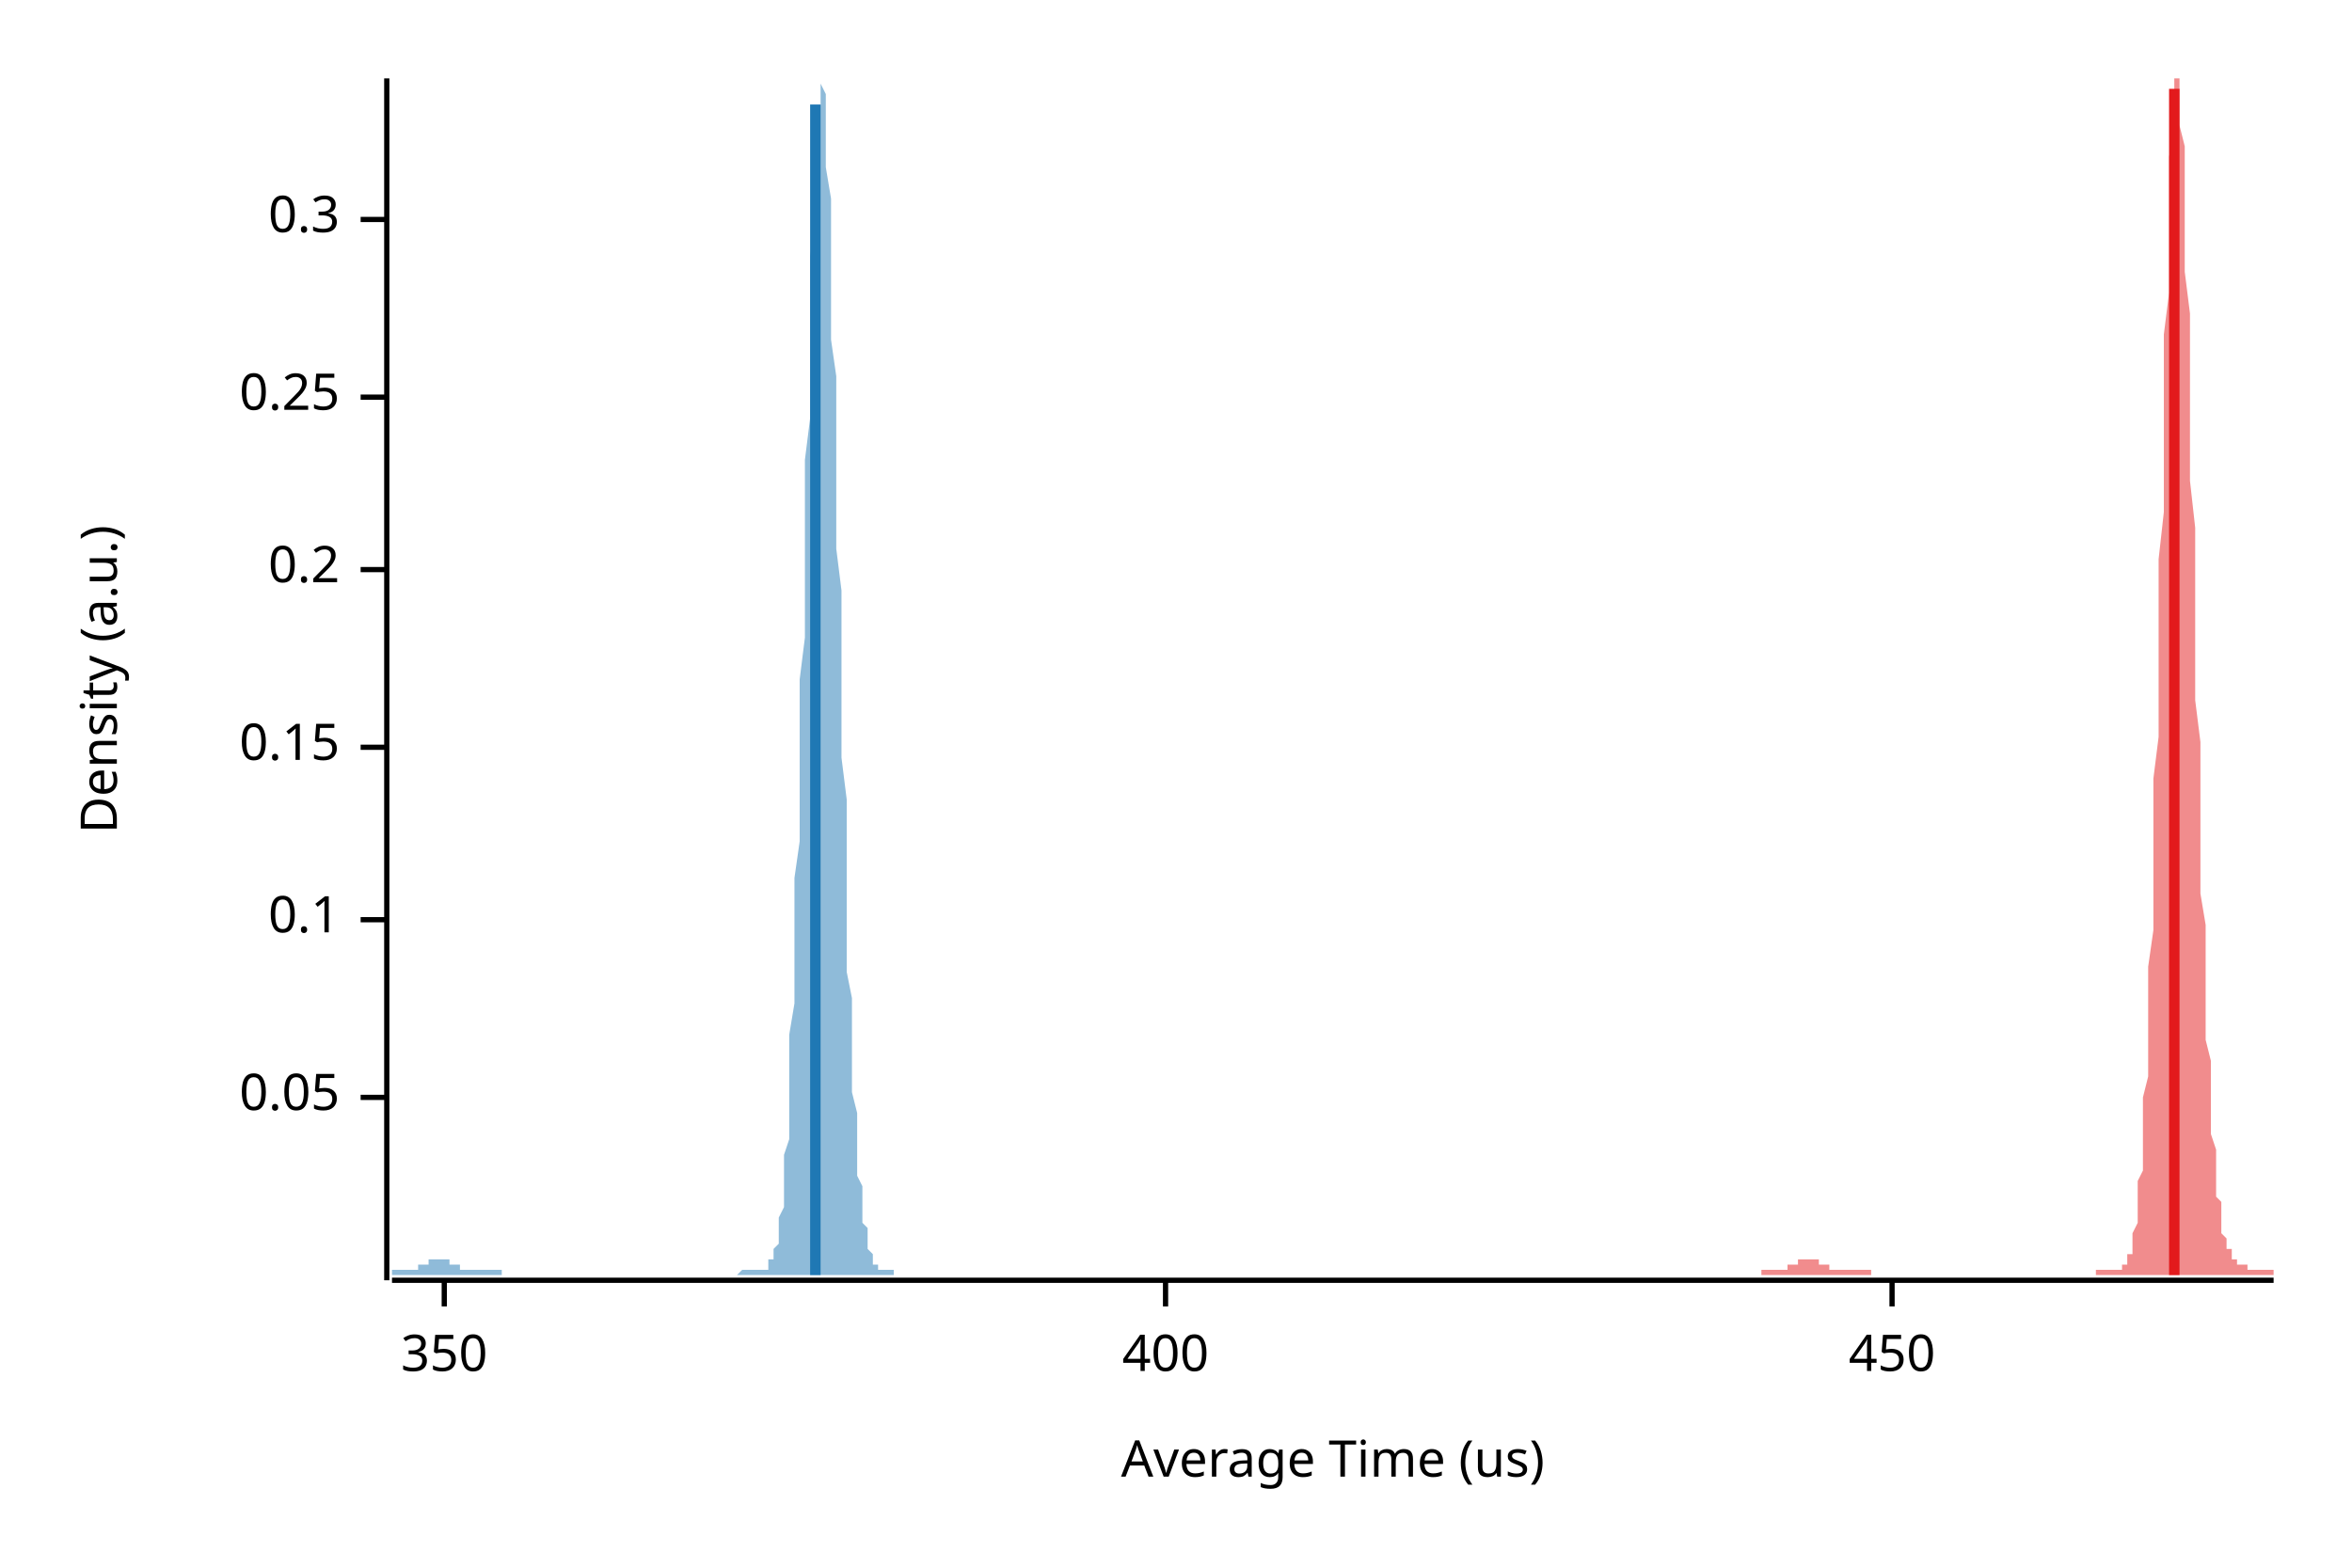
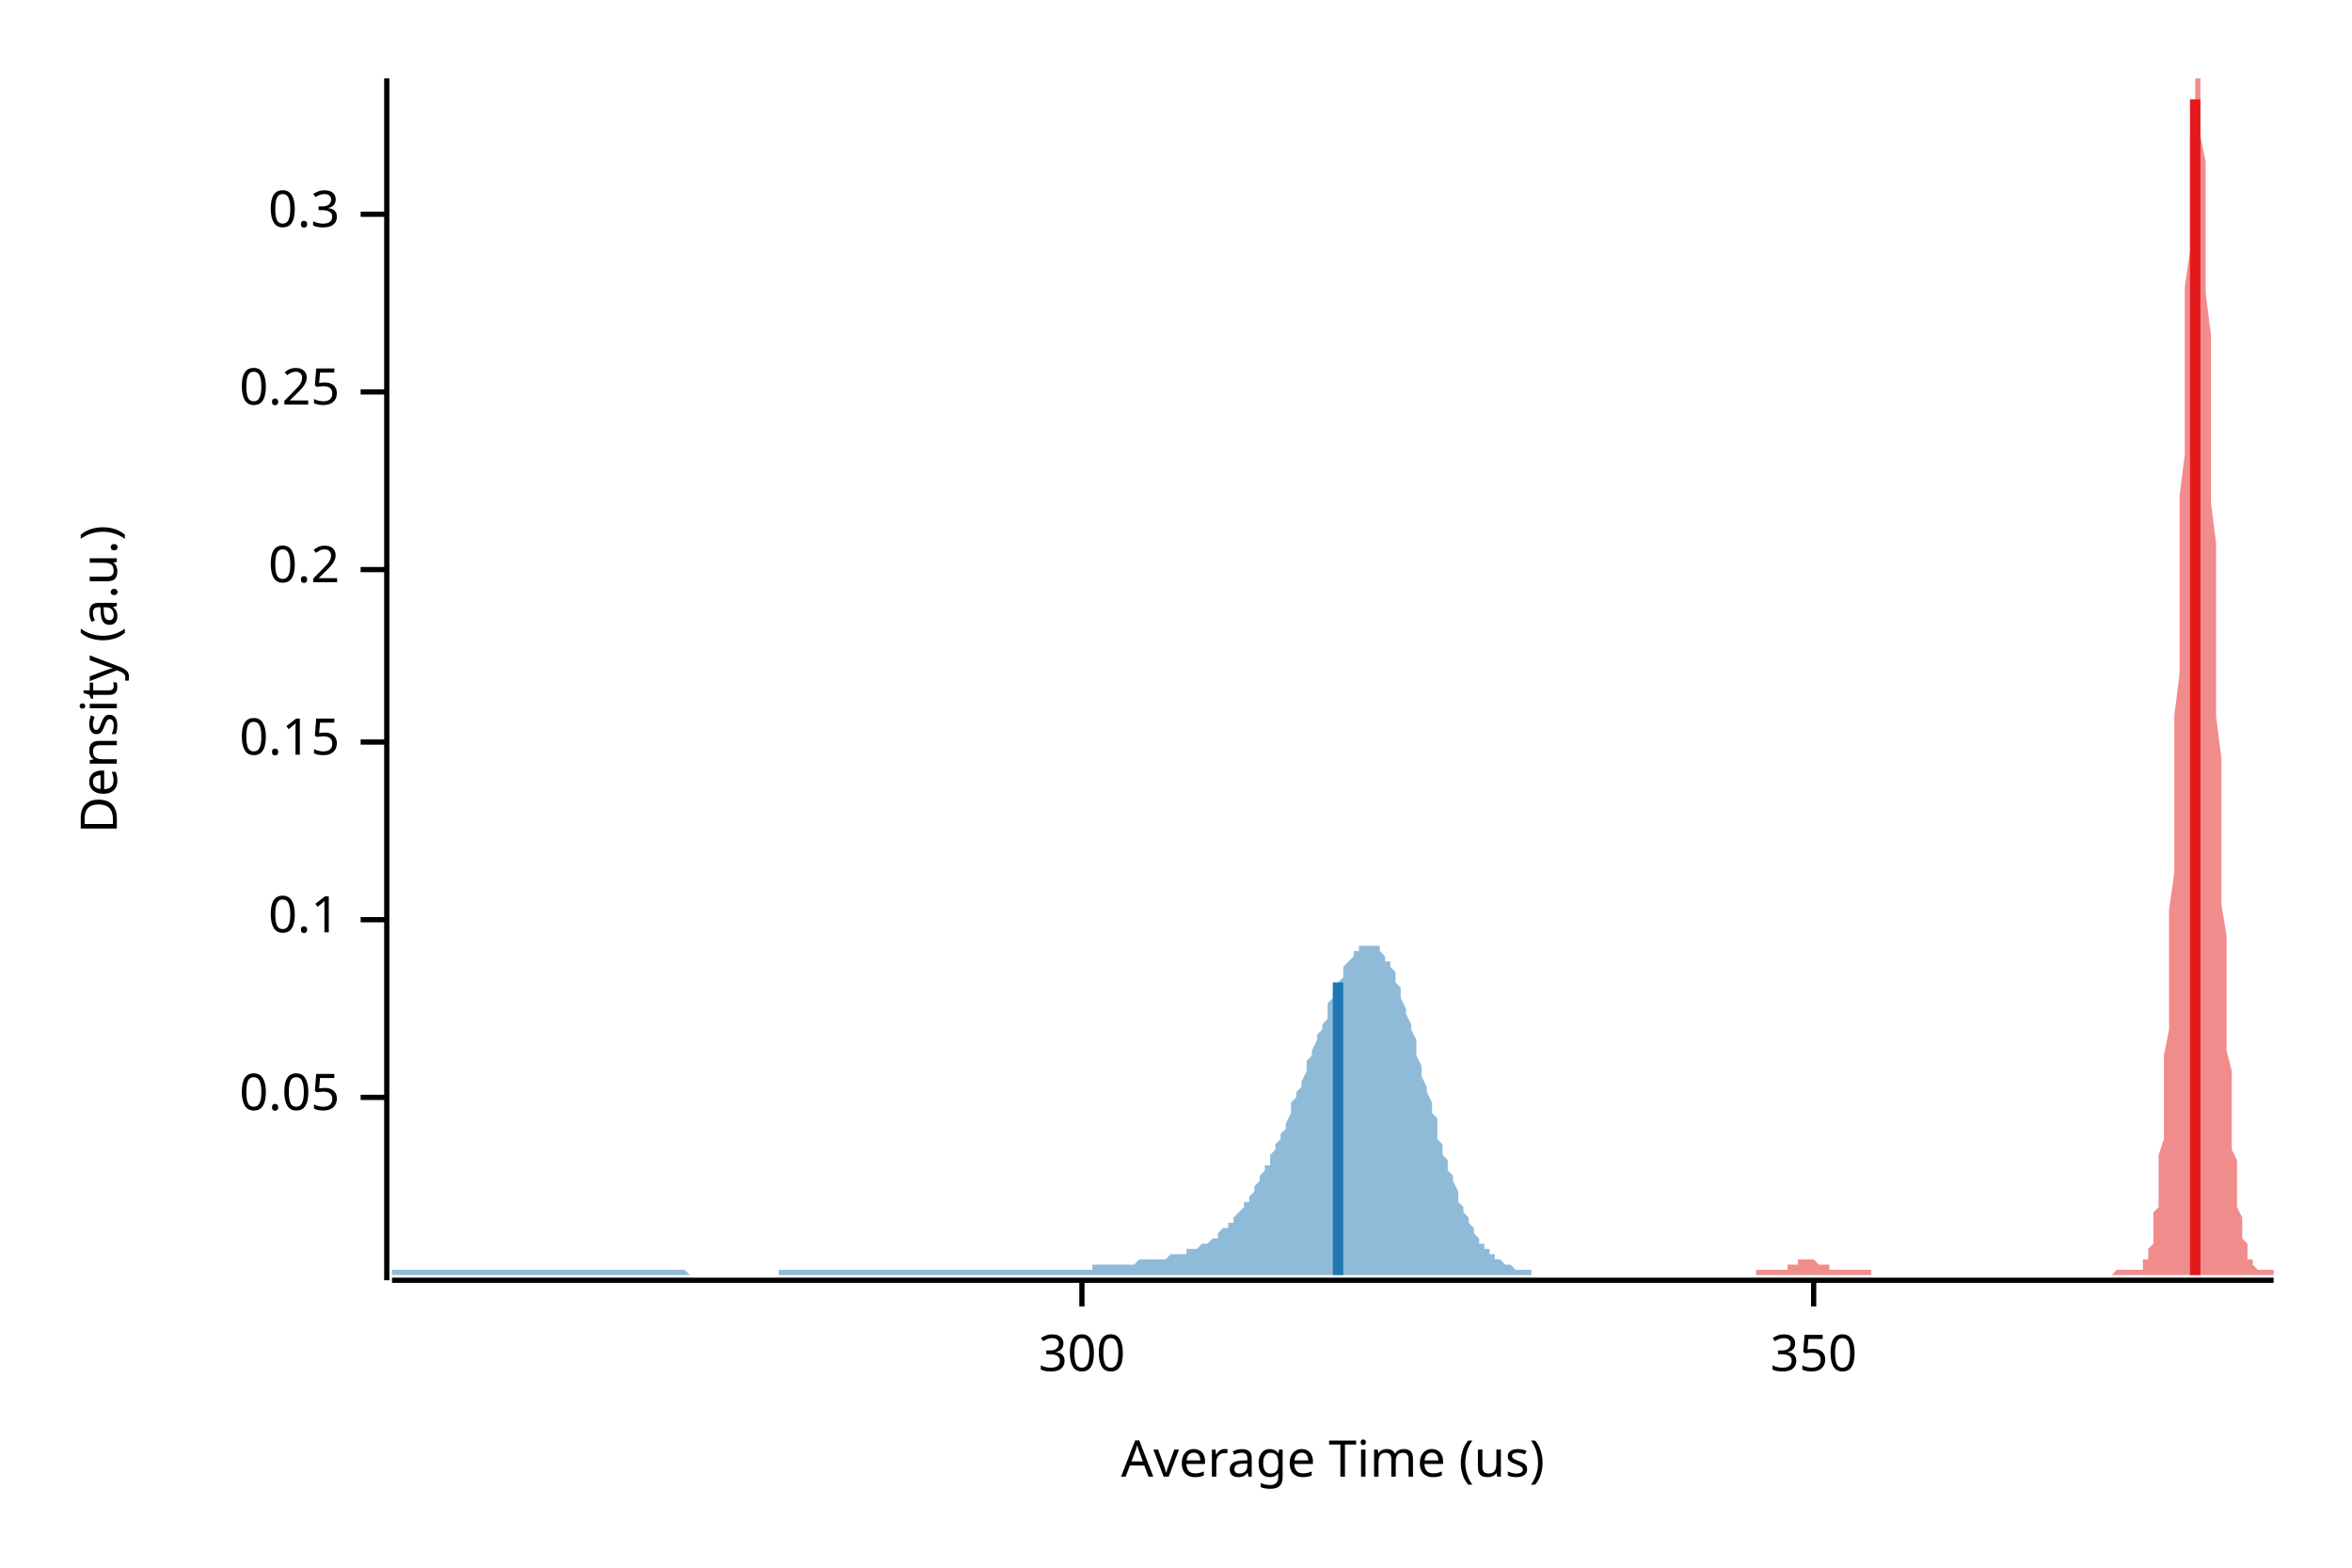
<svg xmlns="http://www.w3.org/2000/svg" width="450" height="300" viewBox="0 0 450 300">
  <text x="15" y="130" dy="0.76em" text-anchor="middle" font-family="sans-serif" font-size="9.677" opacity="1" fill="#000000" transform="rotate(270, 15, 130)">
Density (a.u.)
</text>
  <text x="255" y="285" dy="-0.5ex" text-anchor="middle" font-family="sans-serif" font-size="9.677" opacity="1" fill="#000000">
Average Time (us)
</text>
  <polyline fill="none" opacity="1" stroke="#000000" stroke-width="1" points="74,15 74,245 " />
  <text x="65" y="210" dy="0.5ex" text-anchor="end" font-family="sans-serif" font-size="9.677" opacity="1" fill="#000000">
0.05
</text>
  <polyline fill="none" opacity="1" stroke="#000000" stroke-width="1" points="69,210 74,210 " />
  <text x="65" y="176" dy="0.5ex" text-anchor="end" font-family="sans-serif" font-size="9.677" opacity="1" fill="#000000">
0.1
</text>
  <polyline fill="none" opacity="1" stroke="#000000" stroke-width="1" points="69,176 74,176 " />
-   <text x="65" y="143" dy="0.5ex" text-anchor="end" font-family="sans-serif" font-size="9.677" opacity="1" fill="#000000">
+   <text x="65" y="142" dy="0.5ex" text-anchor="end" font-family="sans-serif" font-size="9.677" opacity="1" fill="#000000">
0.15
</text>
-   <polyline fill="none" opacity="1" stroke="#000000" stroke-width="1" points="69,143 74,143 " />
+   <polyline fill="none" opacity="1" stroke="#000000" stroke-width="1" points="69,142 74,142 " />
  <text x="65" y="109" dy="0.5ex" text-anchor="end" font-family="sans-serif" font-size="9.677" opacity="1" fill="#000000">
0.2
</text>
  <polyline fill="none" opacity="1" stroke="#000000" stroke-width="1" points="69,109 74,109 " />
-   <text x="65" y="76" dy="0.5ex" text-anchor="end" font-family="sans-serif" font-size="9.677" opacity="1" fill="#000000">
+   <text x="65" y="75" dy="0.5ex" text-anchor="end" font-family="sans-serif" font-size="9.677" opacity="1" fill="#000000">
0.25
</text>
-   <polyline fill="none" opacity="1" stroke="#000000" stroke-width="1" points="69,76 74,76 " />
-   <text x="65" y="42" dy="0.5ex" text-anchor="end" font-family="sans-serif" font-size="9.677" opacity="1" fill="#000000">
+   <polyline fill="none" opacity="1" stroke="#000000" stroke-width="1" points="69,75 74,75 " />
+   <text x="65" y="41" dy="0.5ex" text-anchor="end" font-family="sans-serif" font-size="9.677" opacity="1" fill="#000000">
0.3
</text>
-   <polyline fill="none" opacity="1" stroke="#000000" stroke-width="1" points="69,42 74,42 " />
+   <polyline fill="none" opacity="1" stroke="#000000" stroke-width="1" points="69,41 74,41 " />
  <polyline fill="none" opacity="1" stroke="#000000" stroke-width="1" points="75,245 435,245 " />
-   <text x="85" y="255" dy="0.76em" text-anchor="middle" font-family="sans-serif" font-size="9.677" opacity="1" fill="#000000">
+   <text x="207" y="255" dy="0.76em" text-anchor="middle" font-family="sans-serif" font-size="9.677" opacity="1" fill="#000000">
+ 300
+ </text>
+   <polyline fill="none" opacity="1" stroke="#000000" stroke-width="1" points="207,245 207,250 " />
+   <text x="347" y="255" dy="0.76em" text-anchor="middle" font-family="sans-serif" font-size="9.677" opacity="1" fill="#000000">
350
</text>
-   <polyline fill="none" opacity="1" stroke="#000000" stroke-width="1" points="85,245 85,250 " />
-   <text x="223" y="255" dy="0.76em" text-anchor="middle" font-family="sans-serif" font-size="9.677" opacity="1" fill="#000000">
- 400
- </text>
-   <polyline fill="none" opacity="1" stroke="#000000" stroke-width="1" points="223,245 223,250 " />
-   <text x="362" y="255" dy="0.76em" text-anchor="middle" font-family="sans-serif" font-size="9.677" opacity="1" fill="#000000">
- 450
- </text>
-   <polyline fill="none" opacity="1" stroke="#000000" stroke-width="1" points="362,245 362,250 " />
-   <polygon opacity="0.5" fill="#E31A1C" points="337,243 337,243 337,243 337,243 338,243 338,243 338,243 338,243 338,243 339,243 339,243 339,243 339,243 339,243 340,243 340,243 340,243 340,243 340,243 341,243 341,243 341,243 341,243 341,243 342,243 342,243 342,242 342,242 342,242 343,242 343,242 343,242 343,242 343,242 344,242 344,242 344,242 344,241 344,241 344,241 345,241 345,241 345,241 345,241 345,241 346,241 346,241 346,241 346,241 346,241 347,241 347,241 347,241 347,241 347,241 348,241 348,241 348,242 348,242 348,242 349,242 349,242 349,242 349,242 349,242 350,242 350,242 350,242 350,243 350,243 351,243 351,243 351,243 351,243 351,243 352,243 352,243 352,243 352,243 352,243 353,243 353,243 353,243 353,243 353,243 353,243 354,243 354,243 354,243 354,243 354,243 355,243 355,243 355,243 355,243 355,243 356,243 356,243 356,243 356,243 356,243 357,243 357,243 357,243 357,243 357,243 358,243 358,243 358,244 358,244 358,244 359,244 359,244 359,244 359,244 359,244 360,244 360,244 360,244 360,244 360,244 361,244 361,244 361,244 361,244 361,244 362,244 362,244 362,244 362,244 362,244 362,244 363,244 363,244 363,244 363,244 363,244 364,244 364,244 364,244 364,244 364,244 365,244 365,244 365,244 365,244 365,244 366,244 366,244 366,244 366,244 366,244 367,244 367,244 367,244 367,244 367,244 368,244 368,244 368,244 368,244 368,244 369,244 369,244 369,244 369,244 369,244 370,244 370,244 370,244 370,244 370,244 371,244 371,244 371,244 371,244 371,244 371,244 372,244 372,244 372,244 372,244 372,244 373,244 373,244 373,244 373,244 373,244 374,244 374,244 374,244 374,244 374,244 375,244 375,244 375,244 375,244 375,244 376,244 376,244 376,244 376,244 376,244 377,244 377,244 377,244 377,244 377,244 378,244 378,244 378,244 378,244 378,244 379,244 379,244 379,244 379,244 379,244 380,244 380,244 380,244 380,244 380,244 380,244 381,244 381,244 381,244 381,244 381,244 382,244 382,244 382,244 382,244 382,244 383,244 383,244 383,244 383,244 383,244 384,244 384,244 384,244 384,244 384,244 385,244 385,244 385,244 385,244 385,244 386,244 386,244 386,244 386,244 386,244 387,244 387,244 387,244 387,244 387,244 388,244 388,244 388,244 388,244 388,244 389,244 389,244 389,244 389,244 389,244 389,244 390,244 390,244 390,244 390,244 390,244 391,244 391,244 391,244 391,244 391,244 392,244 392,244 392,244 392,244 392,244 393,244 393,244 393,244 393,244 393,244 394,244 394,244 394,244 394,244 394,244 395,244 395,244 395,244 395,244 395,244 396,244 396,244 396,244 396,244 396,244 397,244 397,244 397,244 397,244 397,244 398,244 398,244 398,244 398,244 398,244 398,244 399,244 399,244 399,244 399,244 399,244 400,244 400,244 400,244 400,244 400,244 401,244 401,244 401,243 401,243 401,243 402,243 402,243 402,243 402,243 402,243 403,243 403,243 403,243 403,243 403,243 404,243 404,243 404,243 404,243 404,243 405,243 405,243 405,243 405,243 405,243 406,243 406,243 406,243 406,243 406,242 407,242 407,242 407,242 407,241 407,241 407,240 408,240 408,239 408,238 408,237 408,236 409,234 409,233 409,231 409,229 409,226 410,224 410,221 410,218 410,214 410,210 411,206 411,201 411,196 411,190 411,185 412,178 412,171 412,164 412,157 412,149 413,141 413,133 413,124 413,115 413,107 414,98 414,89 414,81 414,72 414,64 415,56 415,49 415,42 415,36 415,30 416,25 416,21 416,18 416,16 416,15 416,15 417,15 417,15 417,17 417,20 417,24 418,28 418,33 418,39 418,45 418,52 419,60 419,68 419,76 419,84 419,92 420,101 420,110 420,118 420,126 420,134 421,142 421,150 421,157 421,164 421,171 422,177 422,183 422,189 422,194 422,199 423,203 423,207 423,211 423,214 423,217 424,220 424,223 424,225 424,227 424,229 425,230 425,232 425,233 425,234 425,235 425,236 426,237 426,237 426,238 426,238 426,239 427,239 427,240 427,240 427,240 427,241 428,241 428,241 428,241 428,241 428,242 429,242 429,242 429,242 429,242 429,242 430,242 430,243 430,243 430,243 430,243 431,243 431,243 431,243 431,243 431,243 432,243 432,243 432,243 432,243 432,243 433,243 433,243 433,243 433,243 433,243 434,243 434,243 434,243 434,243 434,243 435,243 435,244 337,244 " />
-   <polygon opacity="0.5" fill="#1F78B4" points="75,243 75,243 75,243 75,243 75,243 75,243 76,243 76,243 76,243 76,243 76,243 77,243 77,243 77,243 77,243 77,243 78,243 78,243 78,243 78,243 78,243 79,243 79,243 79,243 79,243 79,243 80,243 80,243 80,242 80,242 80,242 80,242 81,242 81,242 81,242 81,242 81,242 82,242 82,242 82,241 82,241 82,241 83,241 83,241 83,241 83,241 83,241 84,241 84,241 84,241 84,241 84,241 85,241 85,241 85,241 85,241 85,241 86,241 86,242 86,242 86,242 86,242 86,242 87,242 87,242 87,242 87,242 87,242 88,242 88,242 88,243 88,243 88,243 89,243 89,243 89,243 89,243 89,243 90,243 90,243 90,243 90,243 90,243 91,243 91,243 91,243 91,243 91,243 92,243 92,243 92,243 92,243 92,243 92,243 93,243 93,243 93,243 93,243 93,243 94,243 94,243 94,243 94,243 94,243 95,243 95,243 95,243 95,243 95,243 96,243 96,243 96,243 96,244 96,244 97,244 97,244 97,244 97,244 97,244 98,244 98,244 98,244 98,244 98,244 98,244 99,244 99,244 99,244 99,244 99,244 100,244 100,244 100,244 100,244 100,244 101,244 101,244 101,244 101,244 101,244 102,244 102,244 102,244 102,244 102,244 103,244 103,244 103,244 103,244 103,244 104,244 104,244 104,244 104,244 104,244 104,244 105,244 105,244 105,244 105,244 105,244 106,244 106,244 106,244 106,244 106,244 107,244 107,244 107,244 107,244 107,244 108,244 108,244 108,244 108,244 108,244 109,244 109,244 109,244 109,244 109,244 110,244 110,244 110,244 110,244 110,244 110,244 111,244 111,244 111,244 111,244 111,244 112,244 112,244 112,244 112,244 112,244 113,244 113,244 113,244 113,244 113,244 114,244 114,244 114,244 114,244 114,244 115,244 115,244 115,244 115,244 115,244 116,244 116,244 116,244 116,244 116,244 116,244 117,244 117,244 117,244 117,244 117,244 118,244 118,244 118,244 118,244 118,244 119,244 119,244 119,244 119,244 119,244 120,244 120,244 120,244 120,244 120,244 121,244 121,244 121,244 121,244 121,244 121,244 122,244 122,244 122,244 122,244 122,244 123,244 123,244 123,244 123,244 123,244 124,244 124,244 124,244 124,244 124,244 125,244 125,244 125,244 125,244 125,244 126,244 126,244 126,244 126,244 126,244 127,244 127,244 127,244 127,244 127,244 127,244 128,244 128,244 128,244 128,244 128,244 129,244 129,244 129,244 129,244 129,244 130,244 130,244 130,244 130,244 130,244 131,244 131,244 131,244 131,244 131,244 132,244 132,244 132,244 132,244 132,244 133,244 133,244 133,244 133,244 133,244 133,244 134,244 134,244 134,244 134,244 134,244 135,244 135,244 135,244 135,244 135,244 136,244 136,244 136,244 136,244 136,244 137,244 137,244 137,244 137,244 137,244 138,244 138,244 138,244 138,244 138,244 139,244 139,244 139,244 139,244 139,244 139,244 140,244 140,244 140,244 140,244 140,244 141,244 141,244 141,244 141,244 141,244 142,243 142,243 142,243 142,243 142,243 143,243 143,243 143,243 143,243 143,243 144,243 144,243 144,243 144,243 144,243 145,243 145,243 145,243 145,243 145,243 145,243 146,243 146,243 146,243 146,243 146,243 147,243 147,242 147,242 147,242 147,241 148,241 148,241 148,240 148,239 148,239 149,238 149,237 149,235 149,234 149,233 150,231 150,229 150,227 150,224 150,221 151,218 151,215 151,211 151,207 151,203 151,198 152,192 152,187 152,181 152,175 152,168 153,161 153,154 153,146 153,138 153,130 154,122 154,113 154,105 154,96 154,88 155,80 155,72 155,64 155,56 155,49 156,43 156,37 156,32 156,27 156,23 157,20 157,17 157,16 157,15 157,15 157,16 158,18 158,20 158,24 158,28 158,32 159,38 159,44 159,50 159,57 159,65 160,72 160,80 160,89 160,97 160,105 161,113 161,122 161,130 161,138 161,145 162,153 162,160 162,167 162,174 162,180 162,186 163,191 163,196 163,201 163,205 163,209 164,213 164,217 164,220 164,222 164,225 165,227 165,229 165,231 165,233 165,234 166,235 166,237 166,238 166,238 166,239 167,240 167,240 167,241 167,241 167,242 168,242 168,242 168,242 168,243 168,243 168,243 169,243 169,243 169,243 169,243 169,243 170,243 170,243 170,243 170,243 170,243 171,243 171,243 171,243 171,244 75,244 " />
-   <polyline fill="none" opacity="1" stroke="#E31A1C" stroke-width="2" points="416,244 416,17 " />
-   <polyline fill="none" opacity="1" stroke="#1F78B4" stroke-width="2" points="156,244 156,20 " />
+   <polyline fill="none" opacity="1" stroke="#000000" stroke-width="1" points="347,245 347,250 " />
+   <polygon opacity="0.5" fill="#E31A1C" points="336,243 336,243 337,243 337,243 337,243 337,243 337,243 338,243 338,243 338,243 338,243 338,243 339,243 339,243 339,243 339,243 339,243 340,243 340,243 340,243 340,243 340,243 341,243 341,243 341,243 341,243 341,243 342,243 342,242 342,242 342,242 342,242 343,242 343,242 343,242 343,242 343,242 343,242 344,242 344,241 344,241 344,241 344,241 345,241 345,241 345,241 345,241 345,241 346,241 346,241 346,241 346,241 346,241 347,241 347,241 347,241 347,241 347,241 348,242 348,242 348,242 348,242 348,242 349,242 349,242 349,242 349,242 349,242 350,242 350,242 350,243 350,243 350,243 351,243 351,243 351,243 351,243 351,243 352,243 352,243 352,243 352,243 352,243 353,243 353,243 353,243 353,243 353,243 354,243 354,243 354,243 354,243 354,243 355,243 355,243 355,243 355,243 355,243 356,243 356,243 356,243 356,243 356,243 356,243 357,243 357,243 357,243 357,243 357,243 358,243 358,243 358,243 358,244 358,244 359,244 359,244 359,244 359,244 359,244 360,244 360,244 360,244 360,244 360,244 361,244 361,244 361,244 361,244 361,244 362,244 362,244 362,244 362,244 362,244 363,244 363,244 363,244 363,244 363,244 364,244 364,244 364,244 364,244 364,244 365,244 365,244 365,244 365,244 365,244 366,244 366,244 366,244 366,244 366,244 367,244 367,244 367,244 367,244 367,244 368,244 368,244 368,244 368,244 368,244 369,244 369,244 369,244 369,244 369,244 369,244 370,244 370,244 370,244 370,244 370,244 371,244 371,244 371,244 371,244 371,244 372,244 372,244 372,244 372,244 372,244 373,244 373,244 373,244 373,244 373,244 374,244 374,244 374,244 374,244 374,244 375,244 375,244 375,244 375,244 375,244 376,244 376,244 376,244 376,244 376,244 377,244 377,244 377,244 377,244 377,244 378,244 378,244 378,244 378,244 378,244 379,244 379,244 379,244 379,244 379,244 380,244 380,244 380,244 380,244 380,244 381,244 381,244 381,244 381,244 381,244 382,244 382,244 382,244 382,244 382,244 382,244 383,244 383,244 383,244 383,244 383,244 384,244 384,244 384,244 384,244 384,244 385,244 385,244 385,244 385,244 385,244 386,244 386,244 386,244 386,244 386,244 387,244 387,244 387,244 387,244 387,244 388,244 388,244 388,244 388,244 388,244 389,244 389,244 389,244 389,244 389,244 390,244 390,244 390,244 390,244 390,244 391,244 391,244 391,244 391,244 391,244 392,244 392,244 392,244 392,244 392,244 393,244 393,244 393,244 393,244 393,244 394,244 394,244 394,244 394,244 394,244 395,244 395,244 395,244 395,244 395,244 395,244 396,244 396,244 396,244 396,244 396,244 397,244 397,244 397,244 397,244 397,244 398,244 398,244 398,244 398,244 398,244 399,244 399,244 399,244 399,244 399,244 400,244 400,244 400,244 400,244 400,244 401,244 401,244 401,244 401,244 401,244 402,244 402,244 402,244 402,244 402,244 403,244 403,244 403,244 403,244 403,244 404,244 404,244 404,244 404,244 404,244 405,243 405,243 405,243 405,243 405,243 406,243 406,243 406,243 406,243 406,243 407,243 407,243 407,243 407,243 407,243 408,243 408,243 408,243 408,243 408,243 408,243 409,243 409,243 409,243 409,243 409,243 410,243 410,242 410,242 410,242 410,241 411,241 411,241 411,240 411,239 411,239 412,238 412,237 412,235 412,234 412,232 413,231 413,229 413,226 413,224 413,221 414,218 414,215 414,211 414,207 414,202 415,197 415,192 415,187 415,181 415,174 416,167 416,160 416,153 416,145 416,137 417,129 417,121 417,112 417,104 417,95 418,87 418,79 418,71 418,63 418,55 419,48 419,42 419,36 419,30 419,26 420,22 420,18 420,16 420,15 420,15 421,15 421,15 421,16 421,19 421,22 421,26 422,31 422,36 422,43 422,49 422,56 423,64 423,71 423,79 423,88 423,96 424,104 424,113 424,121 424,129 424,137 425,145 425,152 425,160 425,167 425,173 426,179 426,185 426,191 426,196 426,201 427,205 427,209 427,213 427,216 427,220 428,222 428,225 428,227 428,229 428,231 429,233 429,234 429,235 429,236 429,237 430,238 430,239 430,240 430,240 430,241 431,241 431,242 431,242 431,242 431,242 432,243 432,243 432,243 432,243 432,243 433,243 433,243 433,243 433,243 433,243 434,243 434,243 434,243 434,243 434,243 435,243 435,244 336,244 " />
+   <polygon opacity="0.5" fill="#1F78B4" points="75,243 75,243 75,243 76,243 76,243 77,243 77,243 78,243 78,243 78,243 79,243 79,243 80,243 80,243 81,243 81,243 82,243 82,243 82,243 83,243 83,243 84,243 84,243 85,243 85,243 85,243 86,243 86,243 87,243 87,243 88,243 88,243 89,243 89,243 89,243 90,243 90,243 91,243 91,243 92,243 92,243 92,243 93,243 93,243 94,243 94,243 95,243 95,243 96,243 96,243 96,243 97,243 97,243 98,243 98,243 99,243 99,243 99,243 100,243 100,243 101,243 101,243 102,243 102,243 103,243 103,243 103,243 104,243 104,243 105,243 105,243 106,243 106,243 106,243 107,243 107,243 108,243 108,243 109,243 109,243 110,243 110,243 110,243 111,243 111,243 112,243 112,243 113,243 113,243 113,243 114,243 114,243 115,243 115,243 116,243 116,243 117,243 117,243 117,243 118,243 118,243 119,243 119,243 120,243 120,243 120,243 121,243 121,243 122,243 122,243 123,243 123,243 124,243 124,243 124,243 125,243 125,243 126,243 126,243 127,243 127,243 127,243 128,243 128,243 129,243 129,243 130,243 130,243 131,243 131,243 131,243 132,244 132,244 133,244 133,244 134,244 134,244 134,244 135,244 135,244 136,244 136,244 137,244 137,244 138,244 138,244 138,244 139,244 139,244 140,244 140,244 141,244 141,244 141,244 142,244 142,244 143,244 143,244 144,244 144,244 145,244 145,244 145,244 146,244 146,244 147,244 147,244 148,244 148,244 148,244 149,244 149,243 150,243 150,243 151,243 151,243 152,243 152,243 152,243 153,243 153,243 154,243 154,243 155,243 155,243 155,243 156,243 156,243 157,243 157,243 158,243 158,243 159,243 159,243 159,243 160,243 160,243 161,243 161,243 162,243 162,243 162,243 163,243 163,243 164,243 164,243 165,243 165,243 166,243 166,243 166,243 167,243 167,243 168,243 168,243 169,243 169,243 169,243 170,243 170,243 171,243 171,243 172,243 172,243 173,243 173,243 173,243 174,243 174,243 175,243 175,243 176,243 176,243 177,243 177,243 177,243 178,243 178,243 179,243 179,243 180,243 180,243 180,243 181,243 181,243 182,243 182,243 183,243 183,243 184,243 184,243 184,243 185,243 185,243 186,243 186,243 187,243 187,243 187,243 188,243 188,243 189,243 189,243 190,243 190,243 191,243 191,243 191,243 192,243 192,243 193,243 193,243 194,243 194,243 194,243 195,243 195,243 196,243 196,243 197,243 197,243 198,243 198,243 198,243 199,243 199,243 200,243 200,243 201,243 201,243 201,243 202,243 202,243 203,243 203,243 204,243 204,243 205,243 205,243 205,243 206,243 206,243 207,243 207,243 208,243 208,243 208,243 209,243 209,242 210,242 210,242 211,242 211,242 212,242 212,242 212,242 213,242 213,242 214,242 214,242 215,242 215,242 215,242 216,242 216,242 217,242 217,242 218,241 218,241 219,241 219,241 219,241 220,241 220,241 221,241 221,241 222,241 222,241 222,241 223,241 223,241 224,240 224,240 225,240 225,240 226,240 226,240 226,240 227,240 227,239 228,239 228,239 229,239 229,239 229,239 230,238 230,238 231,238 231,238 232,237 232,237 233,237 233,236 233,236 234,235 234,235 235,235 235,234 236,234 236,233 236,233 237,232 237,232 238,231 238,230 239,230 239,229 240,228 240,227 240,227 241,226 241,225 242,224 242,223 243,223 243,222 243,221 244,220 244,219 245,218 245,217 246,216 246,215 247,213 247,212 247,211 248,210 248,209 249,208 249,207 250,205 250,204 250,203 251,202 251,201 252,199 252,198 253,197 253,196 254,195 254,193 254,192 255,191 255,190 256,189 256,188 257,187 257,186 257,185 258,184 258,184 259,183 259,182 260,182 260,181 261,181 261,181 261,181 262,181 262,181 263,181 263,181 264,181 264,182 264,182 265,183 265,184 266,184 266,185 267,186 267,188 268,189 268,190 268,191 269,193 269,194 270,196 270,197 271,199 271,201 271,202 272,204 272,206 273,208 273,209 274,211 274,213 275,214 275,216 275,218 276,219 276,221 277,222 277,224 278,225 278,226 279,228 279,229 279,230 280,231 280,232 281,233 281,234 282,235 282,236 282,236 283,237 283,238 284,238 284,239 285,239 285,240 286,240 286,241 286,241 287,241 287,241 288,242 288,242 289,242 289,242 289,242 290,243 290,243 291,243 291,243 292,243 292,243 293,243 293,243 293,244 75,244 " />
+   <polyline fill="none" opacity="1" stroke="#E31A1C" stroke-width="2" points="420,244 420,19 " />
+   <polyline fill="none" opacity="1" stroke="#1F78B4" stroke-width="2" points="256,244 256,188 " />
</svg>
